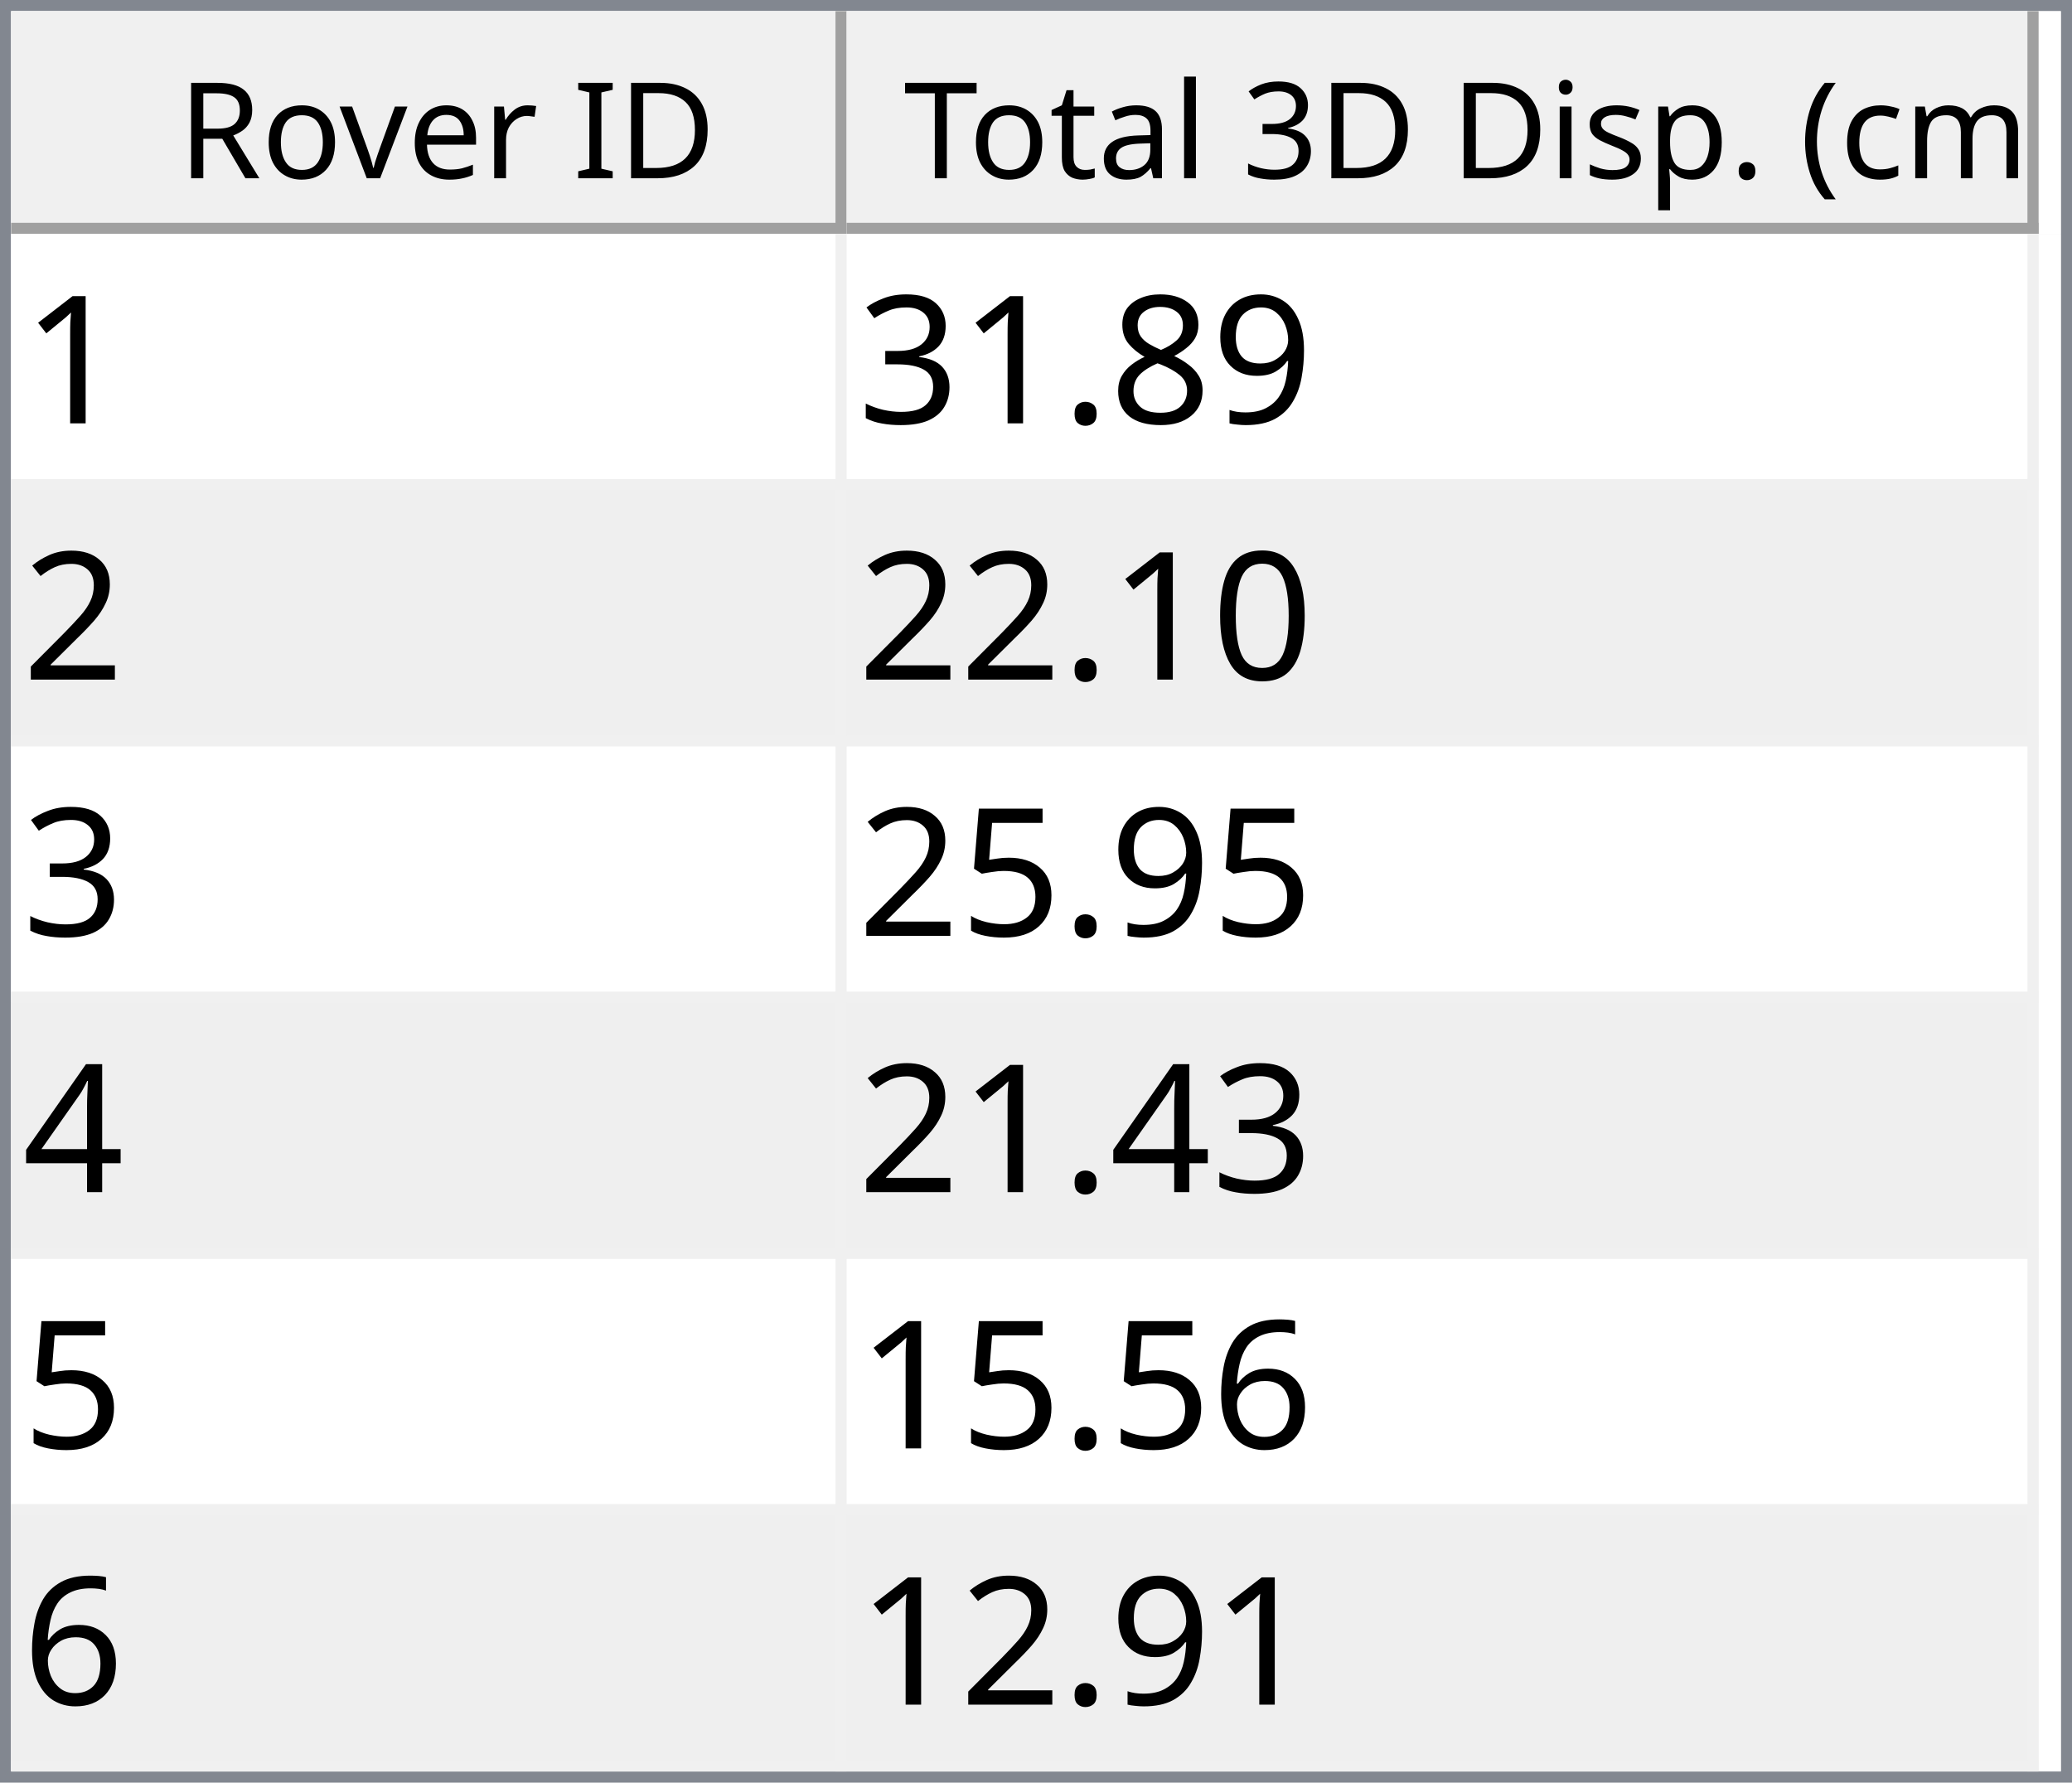
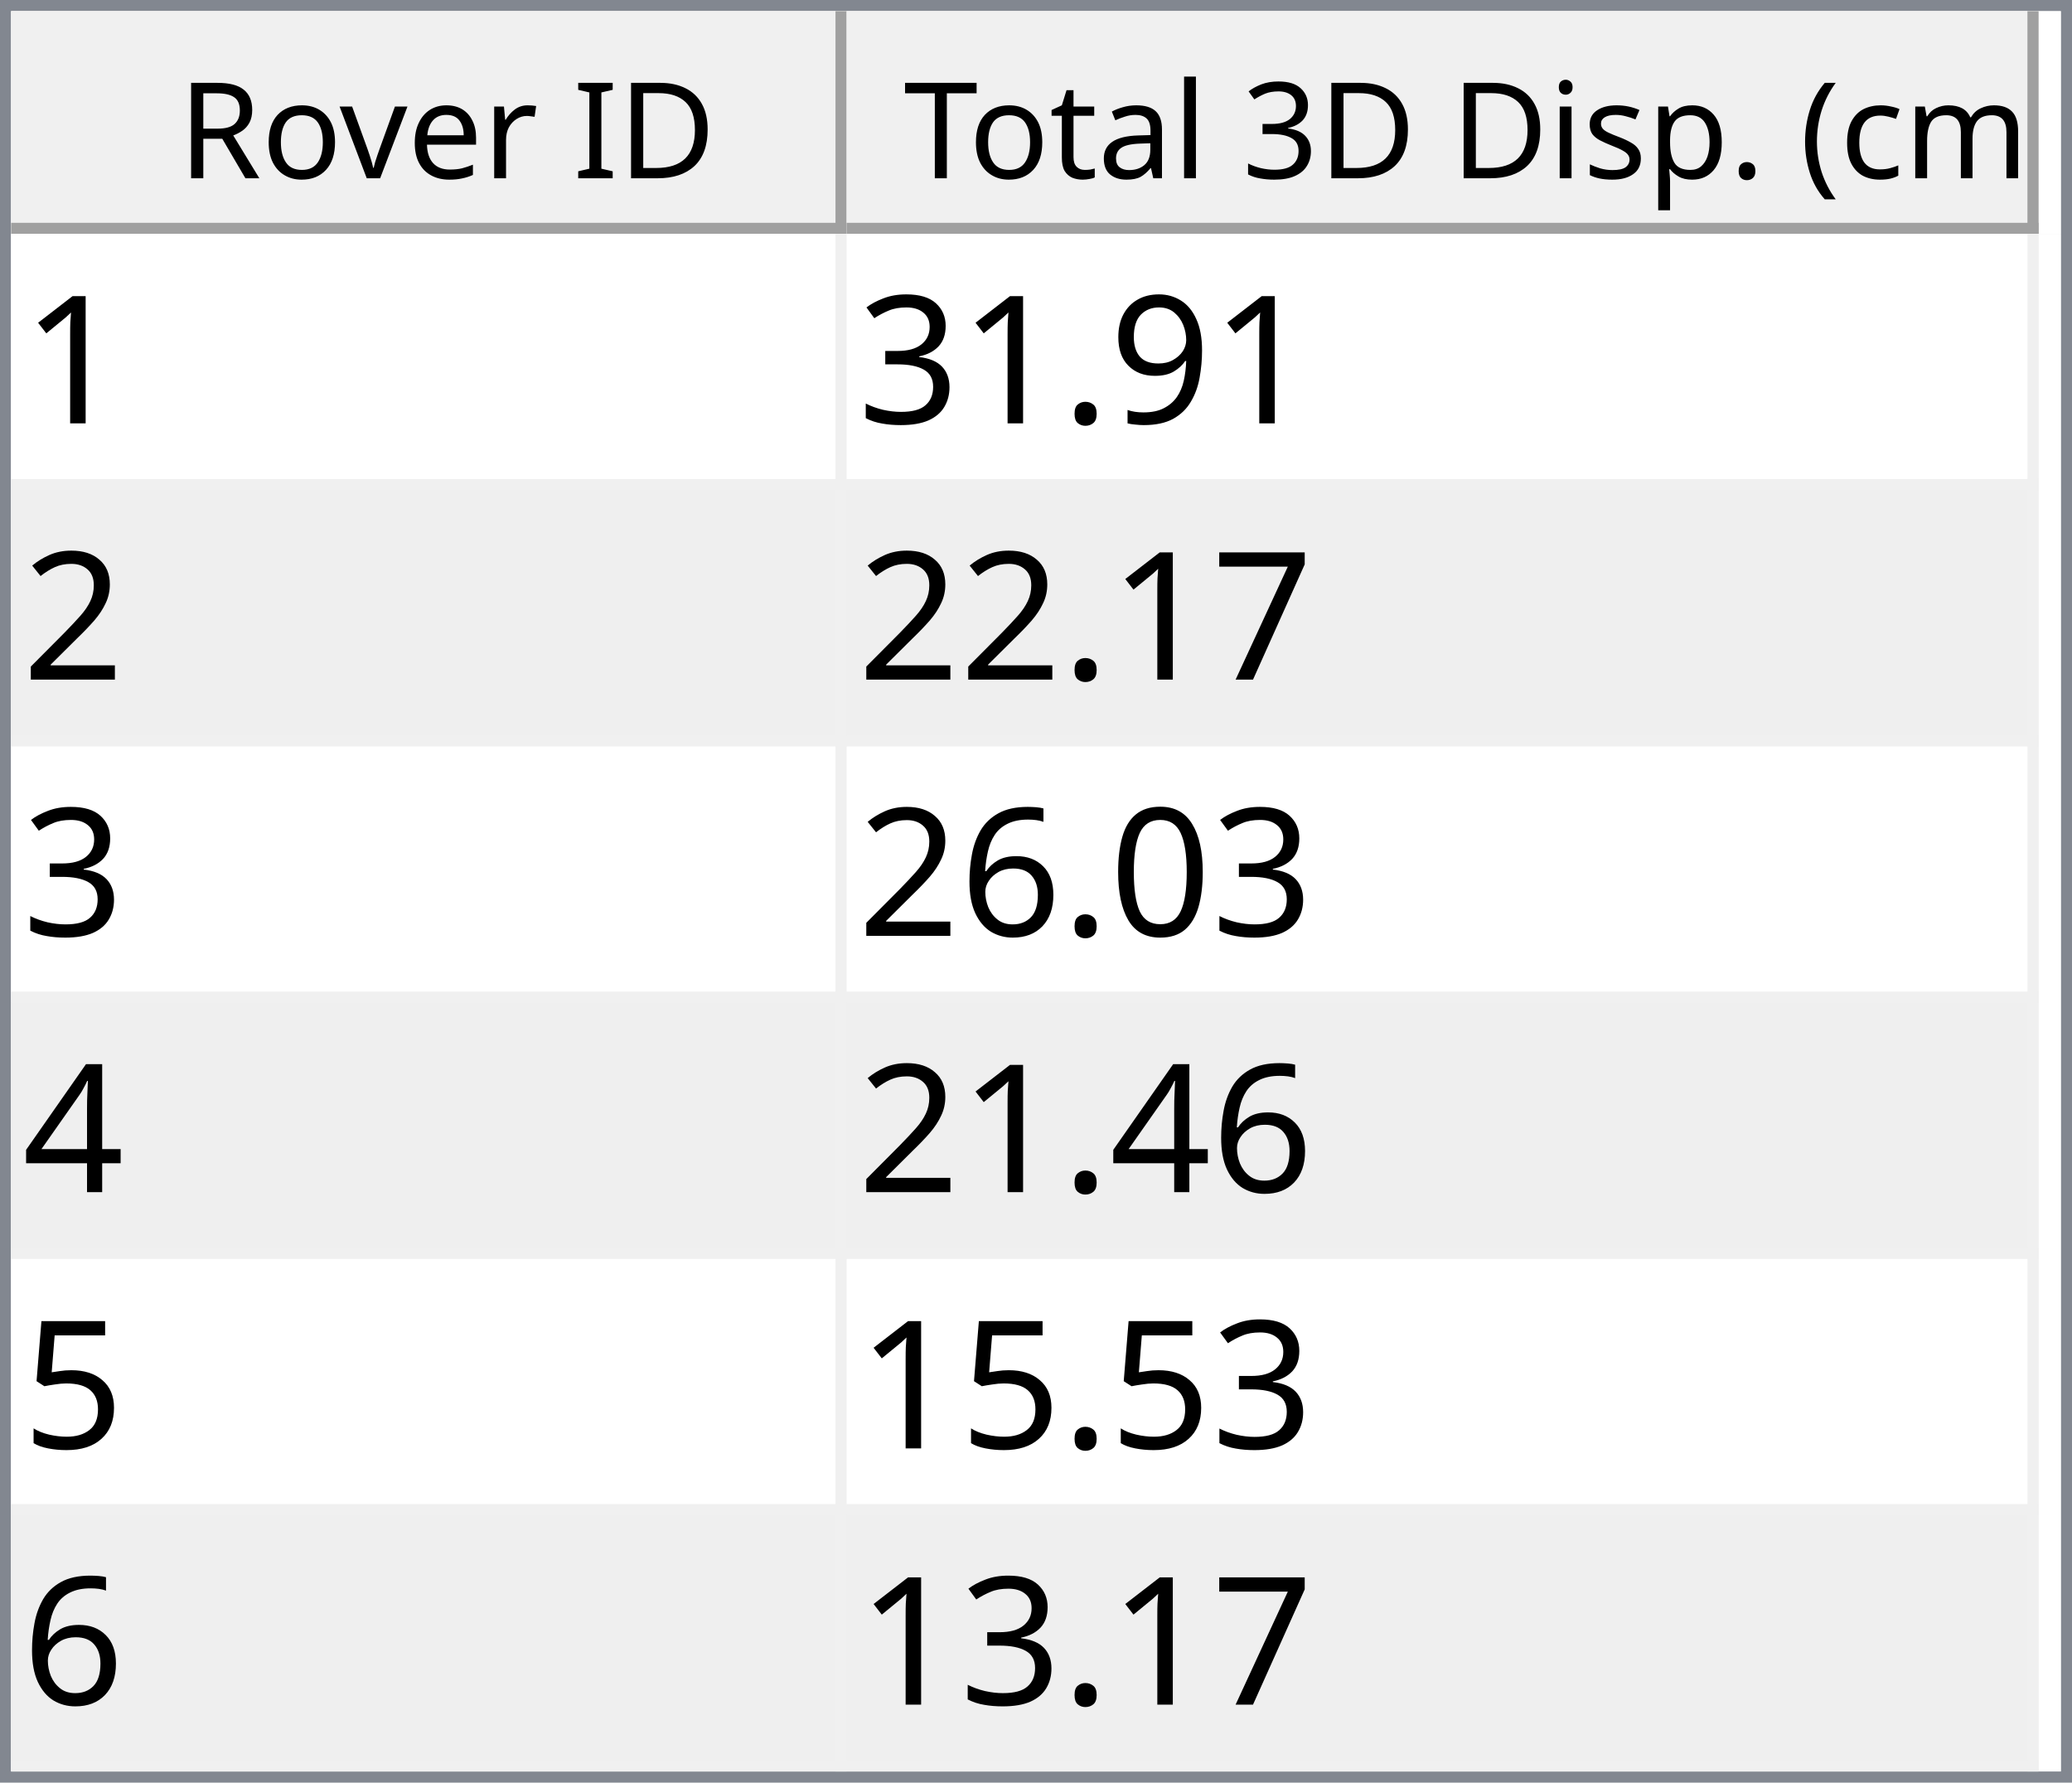
<svg xmlns="http://www.w3.org/2000/svg" style="fill-opacity:1; color-rendering:auto; color-interpolation:auto; text-rendering:auto; stroke:black; stroke-linecap:square; stroke-miterlimit:10; shape-rendering:auto; stroke-opacity:1; fill:black; stroke-dasharray:none; font-weight:normal; stroke-width:1; font-family:'Dialog'; font-style:normal; stroke-linejoin:miter; font-size:12px; stroke-dashoffset:0; image-rendering:auto;" width="186" height="160">
  <defs id="genericDefs" />
  <g>
    <defs id="defs1">
      <clipPath clipPathUnits="userSpaceOnUse" id="clipPath1">
        <path d="M0 0 L186 0 L186 160 L0 160 L0 0 Z" />
      </clipPath>
      <clipPath clipPathUnits="userSpaceOnUse" id="clipPath2">
        <path d="M0 0 L0 160 L186 160 L186 0 Z" />
      </clipPath>
      <clipPath clipPathUnits="userSpaceOnUse" id="clipPath3">
        <path d="M0 0 L0 20 L184 20 L184 0 Z" />
      </clipPath>
      <clipPath clipPathUnits="userSpaceOnUse" id="clipPath4">
        <path d="M0 0 L0 20 L75 20 L75 0 Z" />
      </clipPath>
      <clipPath clipPathUnits="userSpaceOnUse" id="clipPath5">
        <path d="M1 1 L1 19 L74 19 L74 1 Z" />
      </clipPath>
      <clipPath clipPathUnits="userSpaceOnUse" id="clipPath6">
        <path d="M0 0 L0 18 L73 18 L73 0 Z" />
      </clipPath>
      <clipPath clipPathUnits="userSpaceOnUse" id="clipPath7">
        <path d="M-0.5 -0.5 L-0.5 19.5 L74.5 19.5 L74.5 -0.5 Z" />
      </clipPath>
      <clipPath clipPathUnits="userSpaceOnUse" id="clipPath8">
        <path d="M0 0 L0 20 L107 20 L107 0 Z" />
      </clipPath>
      <clipPath clipPathUnits="userSpaceOnUse" id="clipPath9">
        <path d="M1 1 L1 19 L106 19 L106 1 Z" />
      </clipPath>
      <clipPath clipPathUnits="userSpaceOnUse" id="clipPath10">
        <path d="M0 0 L0 18 L105 18 L105 0 Z" />
      </clipPath>
      <clipPath clipPathUnits="userSpaceOnUse" id="clipPath11">
        <path d="M-0.5 -0.5 L-0.5 19.5 L106.5 19.5 L106.5 -0.5 Z" />
      </clipPath>
      <clipPath clipPathUnits="userSpaceOnUse" id="clipPath12">
        <path d="M0 0 L0 138 L184 138 L184 0 Z" />
      </clipPath>
      <clipPath clipPathUnits="userSpaceOnUse" id="clipPath13">
        <path d="M0 0 L0 138 L182 138 L182 0 Z" />
      </clipPath>
      <clipPath clipPathUnits="userSpaceOnUse" id="clipPath14">
        <path d="M-0.5 -0.5 L-0.5 137.5 L181.5 137.5 L181.5 -0.5 Z" />
      </clipPath>
      <clipPath clipPathUnits="userSpaceOnUse" id="clipPath15">
        <path d="M0 0 L0 22 L74 22 L74 0 Z" />
      </clipPath>
      <clipPath clipPathUnits="userSpaceOnUse" id="clipPath16">
        <path d="M0 0 L0 22 L106 22 L106 0 Z" />
      </clipPath>
      <font horiz-adv-x="64.551" id="font1">
        <font-face ascent="107.91" descent="25.098" units-per-em="100" style="font-style:normal; font-family:Segoe UI; font-weight:normal;" />
        <missing-glyph horiz-adv-x="64.551" d="M8.109 0 L8.109 68.266 L56.453 68.266 L56.453 0 L8.109 0 ZM15.328 7.234 L49.219 7.234 L49.219 61.031 L15.328 61.031 L15.328 7.234 Z" />
        <glyph unicode="D" horiz-adv-x="70.117" d="M9.188 0 L9.188 70.016 L28.516 70.016 Q65.531 70.016 65.531 35.891 Q65.531 19.672 55.25 9.836 Q44.969 0 27.734 0 L9.188 0 ZM17.391 62.594 L17.391 7.422 L27.828 7.422 Q41.609 7.422 49.273 14.797 Q56.938 22.172 56.938 35.688 Q56.938 62.594 28.328 62.594 L17.391 62.594 Z" />
        <glyph unicode="I" horiz-adv-x="26.611" d="M17.391 0 L9.188 0 L9.188 70.016 L17.391 70.016 L17.391 0 Z" />
        <glyph unicode=" " horiz-adv-x="27.393" d="" />
        <glyph unicode="r" horiz-adv-x="34.766" d="M34.188 41.891 Q32.078 43.5 28.125 43.5 Q23 43.5 19.555 38.672 Q16.109 33.844 16.109 25.484 L16.109 0 L8.109 0 L8.109 50 L16.109 50 L16.109 39.703 L16.312 39.703 Q18.016 44.969 21.531 47.922 Q25.047 50.875 29.391 50.875 Q32.516 50.875 34.188 50.203 L34.188 41.891 Z" />
        <glyph unicode="e" horiz-adv-x="52.295" d="M48.297 23 L12.984 23 Q13.188 14.656 17.484 10.109 Q21.781 5.562 29.297 5.562 Q37.75 5.562 44.828 11.141 L44.828 3.609 Q38.234 -1.172 27.391 -1.172 Q16.797 -1.172 10.742 5.641 Q4.688 12.453 4.688 24.812 Q4.688 36.469 11.305 43.82 Q17.922 51.172 27.734 51.172 Q37.547 51.172 42.922 44.828 Q48.297 38.484 48.297 27.203 L48.297 23 ZM40.094 29.781 Q40.047 36.719 36.75 40.578 Q33.453 44.438 27.594 44.438 Q21.922 44.438 17.969 40.383 Q14.016 36.328 13.094 29.781 L40.094 29.781 Z" />
        <glyph unicode="v" horiz-adv-x="47.9" d="M47.406 50 L27.484 0 L19.625 0 L0.688 50 L9.469 50 L22.172 13.672 Q23.578 9.672 23.922 6.688 L24.125 6.688 Q24.609 10.453 25.688 13.484 L38.969 50 L47.406 50 Z" />
        <glyph unicode="o" horiz-adv-x="58.594" d="M29 -1.172 Q17.922 -1.172 11.305 5.836 Q4.688 12.844 4.688 24.422 Q4.688 37.016 11.57 44.094 Q18.453 51.172 30.172 51.172 Q41.359 51.172 47.633 44.289 Q53.906 37.406 53.906 25.203 Q53.906 13.234 47.141 6.031 Q40.375 -1.172 29 -1.172 ZM29.594 44.438 Q21.875 44.438 17.383 39.188 Q12.891 33.938 12.891 24.703 Q12.891 15.828 17.43 10.695 Q21.969 5.562 29.594 5.562 Q37.359 5.562 41.531 10.594 Q45.703 15.625 45.703 24.906 Q45.703 34.281 41.531 39.359 Q37.359 44.438 29.594 44.438 Z" />
        <glyph unicode="R" horiz-adv-x="59.814" d="M59.375 0 L49.609 0 L37.891 19.625 Q36.281 22.359 34.766 24.289 Q33.25 26.219 31.664 27.438 Q30.078 28.656 28.25 29.219 Q26.422 29.781 24.125 29.781 L17.391 29.781 L17.391 0 L9.188 0 L9.188 70.016 L30.078 70.016 Q34.672 70.016 38.555 68.867 Q42.438 67.719 45.289 65.375 Q48.141 63.031 49.758 59.547 Q51.375 56.062 51.375 51.375 Q51.375 47.703 50.273 44.656 Q49.172 41.609 47.148 39.211 Q45.125 36.812 42.266 35.133 Q39.406 33.453 35.844 32.516 L35.844 32.328 Q37.594 31.547 38.891 30.547 Q40.188 29.547 41.359 28.18 Q42.531 26.812 43.68 25.078 Q44.828 23.344 46.234 21.047 L59.375 0 ZM17.391 62.594 L17.391 37.203 L28.516 37.203 Q31.594 37.203 34.203 38.133 Q36.812 39.062 38.719 40.797 Q40.625 42.531 41.703 45.047 Q42.781 47.562 42.781 50.688 Q42.781 56.297 39.141 59.445 Q35.5 62.594 28.609 62.594 L17.391 62.594 Z" />
        <glyph unicode=")" horiz-adv-x="30.176" d="M8.297 -15.922 L1.172 -15.922 Q16.406 2.344 16.406 26.812 Q16.406 51.469 1.078 70.016 L8.297 70.016 Q23.531 52.156 23.531 26.703 Q23.531 1.375 8.297 -15.922 Z" />
        <glyph unicode="m" horiz-adv-x="86.133" d="M79.109 0 L71.094 0 L71.094 28.719 Q71.094 37.016 68.531 40.727 Q65.969 44.438 59.906 44.438 Q54.781 44.438 51.195 39.75 Q47.609 35.062 47.609 28.516 L47.609 0 L39.594 0 L39.594 29.688 Q39.594 44.438 28.219 44.438 Q22.953 44.438 19.531 40.016 Q16.109 35.594 16.109 28.516 L16.109 0 L8.109 0 L8.109 50 L16.109 50 L16.109 42.094 L16.312 42.094 Q21.625 51.172 31.844 51.172 Q36.969 51.172 40.773 48.312 Q44.578 45.453 46 40.828 Q51.562 51.172 62.594 51.172 Q79.109 51.172 79.109 30.812 L79.109 0 Z" />
        <glyph unicode="c" horiz-adv-x="46.191" d="M42.188 2.297 Q36.422 -1.172 28.516 -1.172 Q17.828 -1.172 11.258 5.789 Q4.688 12.75 4.688 23.828 Q4.688 36.188 11.766 43.68 Q18.844 51.172 30.672 51.172 Q37.25 51.172 42.281 48.734 L42.281 40.531 Q36.719 44.438 30.375 44.438 Q22.703 44.438 17.797 38.945 Q12.891 33.453 12.891 24.516 Q12.891 15.719 17.508 10.641 Q22.125 5.562 29.891 5.562 Q36.422 5.562 42.188 9.906 L42.188 2.297 Z" />
        <glyph unicode="(" horiz-adv-x="30.176" d="M29.109 -15.922 L21.969 -15.922 Q6.844 1.375 6.844 26.703 Q6.844 52.156 21.969 70.016 L29.203 70.016 Q13.875 51.469 13.875 26.812 Q13.875 2.344 29.109 -15.922 Z" />
        <glyph unicode="." horiz-adv-x="21.68" d="M10.891 -1.078 Q8.641 -1.078 7.055 0.539 Q5.469 2.156 5.469 4.391 Q5.469 6.641 7.055 8.273 Q8.641 9.906 10.891 9.906 Q13.188 9.906 14.797 8.273 Q16.406 6.641 16.406 4.391 Q16.406 2.156 14.797 0.539 Q13.188 -1.078 10.891 -1.078 Z" />
        <glyph unicode="p" horiz-adv-x="58.789" d="M16.312 7.234 L16.109 7.234 L16.109 -23 L8.109 -23 L8.109 50 L16.109 50 L16.109 41.219 L16.312 41.219 Q22.219 51.172 33.594 51.172 Q43.266 51.172 48.688 44.461 Q54.109 37.75 54.109 26.469 Q54.109 13.922 48 6.375 Q41.891 -1.172 31.297 -1.172 Q21.578 -1.172 16.312 7.234 ZM16.109 27.391 L16.109 20.406 Q16.109 14.203 20.141 9.883 Q24.172 5.562 30.375 5.562 Q37.641 5.562 41.773 11.133 Q45.906 16.703 45.906 26.609 Q45.906 34.969 42.047 39.703 Q38.188 44.438 31.594 44.438 Q24.609 44.438 20.359 39.578 Q16.109 34.719 16.109 27.391 Z" />
        <glyph unicode="s" horiz-adv-x="42.432" d="M5.078 1.812 L5.078 10.406 Q11.625 5.562 19.484 5.562 Q30.031 5.562 30.031 12.594 Q30.031 14.594 29.125 15.992 Q28.219 17.391 26.68 18.461 Q25.141 19.531 23.07 20.383 Q21 21.234 18.609 22.172 Q15.281 23.484 12.766 24.828 Q10.25 26.172 8.57 27.859 Q6.891 29.547 6.031 31.695 Q5.172 33.844 5.172 36.719 Q5.172 40.234 6.789 42.945 Q8.406 45.656 11.086 47.484 Q13.766 49.312 17.211 50.242 Q20.656 51.172 24.312 51.172 Q30.812 51.172 35.938 48.922 L35.938 40.828 Q30.422 44.438 23.25 44.438 Q21 44.438 19.195 43.922 Q17.391 43.406 16.094 42.477 Q14.797 41.547 14.086 40.258 Q13.375 38.969 13.375 37.406 Q13.375 35.453 14.086 34.133 Q14.797 32.812 16.164 31.789 Q17.531 30.766 19.484 29.938 Q21.438 29.109 23.922 28.125 Q27.25 26.859 29.883 25.516 Q32.516 24.172 34.375 22.484 Q36.234 20.797 37.234 18.602 Q38.234 16.406 38.234 13.375 Q38.234 9.672 36.602 6.938 Q34.969 4.203 32.234 2.398 Q29.5 0.594 25.93 -0.289 Q22.359 -1.172 18.453 -1.172 Q10.75 -1.172 5.078 1.812 Z" />
        <glyph unicode="i" horiz-adv-x="24.219" d="M12.203 62.703 Q10.062 62.703 8.547 64.164 Q7.031 65.625 7.031 67.875 Q7.031 70.125 8.547 71.609 Q10.062 73.094 12.203 73.094 Q14.406 73.094 15.945 71.609 Q17.484 70.125 17.484 67.875 Q17.484 65.719 15.945 64.211 Q14.406 62.703 12.203 62.703 ZM16.109 0 L8.109 0 L8.109 50 L16.109 50 L16.109 0 Z" />
        <glyph unicode="3" horiz-adv-x="53.906" d="M46.531 19.828 Q46.531 15.094 44.75 11.211 Q42.969 7.328 39.719 4.57 Q36.469 1.812 31.93 0.297 Q27.391 -1.219 21.922 -1.219 Q11.922 -1.219 6 2.594 L6 11.188 Q13.094 5.609 22.219 5.609 Q25.875 5.609 28.828 6.539 Q31.781 7.469 33.906 9.227 Q36.031 10.984 37.18 13.477 Q38.328 15.969 38.328 19.094 Q38.328 32.812 18.797 32.812 L12.984 32.812 L12.984 39.594 L18.5 39.594 Q35.797 39.594 35.797 52.484 Q35.797 64.406 22.609 64.406 Q15.188 64.406 8.688 59.422 L8.688 67.188 Q15.375 71.188 24.609 71.188 Q29 71.188 32.57 69.969 Q36.141 68.75 38.68 66.555 Q41.219 64.359 42.609 61.281 Q44 58.203 44 54.5 Q44 40.672 30.031 36.719 L30.031 36.531 Q33.594 36.141 36.625 34.797 Q39.656 33.453 41.852 31.305 Q44.047 29.156 45.289 26.25 Q46.531 23.344 46.531 19.828 Z" />
        <glyph unicode="l" horiz-adv-x="24.219" d="M16.109 0 L8.109 0 L8.109 74.031 L16.109 74.031 L16.109 0 Z" />
        <glyph unicode="a" horiz-adv-x="50.879" d="M43.891 0 L35.891 0 L35.891 7.812 L35.688 7.812 Q30.469 -1.172 20.312 -1.172 Q12.844 -1.172 8.617 2.781 Q4.391 6.734 4.391 13.281 Q4.391 27.297 20.906 29.594 L35.891 31.688 Q35.891 44.438 25.594 44.438 Q16.547 44.438 9.281 38.281 L9.281 46.484 Q16.656 51.172 26.266 51.172 Q43.891 51.172 43.891 32.516 L43.891 0 ZM35.891 25.297 L23.828 23.641 Q18.266 22.859 15.43 20.875 Q12.594 18.891 12.594 13.875 Q12.594 10.203 15.211 7.883 Q17.828 5.562 22.172 5.562 Q28.125 5.562 32.008 9.742 Q35.891 13.922 35.891 20.312 L35.891 25.297 Z" />
        <glyph unicode="t" horiz-adv-x="33.887" d="M31.297 0.484 Q28.469 -1.078 23.828 -1.078 Q10.688 -1.078 10.688 13.578 L10.688 43.172 L2.094 43.172 L2.094 50 L10.688 50 L10.688 62.203 L18.703 64.797 L18.703 50 L31.297 50 L31.297 43.172 L18.703 43.172 L18.703 14.984 Q18.703 9.969 20.414 7.82 Q22.125 5.672 26.078 5.672 Q29.109 5.672 31.297 7.328 L31.297 0.484 Z" />
        <glyph unicode="T" horiz-adv-x="52.393" d="M50.594 62.594 L30.375 62.594 L30.375 0 L22.172 0 L22.172 62.594 L2 62.594 L2 70.016 L50.594 70.016 L50.594 62.594 Z" />
      </font>
      <font horiz-adv-x="75.0" id="font2">
        <font-face ascent="100.537" descent="21.973" units-per-em="100" style="font-style:normal; font-family:sans-serif; font-weight:normal;" />
        <missing-glyph horiz-adv-x="75.0" d="M12.5 0 L12.5 62.5 L62.5 62.5 L62.5 0 L12.5 0 ZM14.062 1.562 L60.938 1.562 L60.938 60.938 L14.062 60.938 L14.062 1.562 Z" />
        <glyph unicode="1" horiz-adv-x="55.615" d="M37.25 0 L28.469 0 L28.469 56 Q25.297 52.984 20.141 49.953 Q14.984 46.922 10.891 45.406 L10.891 53.906 Q18.266 57.375 23.781 62.305 Q29.297 67.234 31.594 71.875 L37.25 71.875 L37.25 0 Z" />
        <glyph unicode="9" horiz-adv-x="55.615" d="M5.469 16.547 L13.922 17.328 Q14.984 11.375 18.016 8.688 Q21.047 6 25.781 6 Q29.828 6 32.883 7.859 Q35.938 9.719 37.891 12.82 Q39.844 15.922 41.164 21.195 Q42.484 26.469 42.484 31.938 Q42.484 32.516 42.438 33.688 Q39.797 29.5 35.234 26.883 Q30.672 24.266 25.344 24.266 Q16.453 24.266 10.305 30.711 Q4.156 37.156 4.156 47.703 Q4.156 58.594 10.578 65.234 Q17 71.875 26.656 71.875 Q33.641 71.875 39.43 68.117 Q45.219 64.359 48.219 57.398 Q51.219 50.438 51.219 37.25 Q51.219 23.531 48.242 15.406 Q45.266 7.281 39.383 3.031 Q33.5 -1.219 25.594 -1.219 Q17.188 -1.219 11.867 3.445 Q6.547 8.109 5.469 16.547 ZM41.453 48.141 Q41.453 55.719 37.43 60.156 Q33.406 64.594 27.734 64.594 Q21.875 64.594 17.531 59.812 Q13.188 55.031 13.188 47.406 Q13.188 40.578 17.312 36.305 Q21.438 32.031 27.484 32.031 Q33.594 32.031 37.523 36.305 Q41.453 40.578 41.453 48.141 Z" />
-         <glyph unicode="8" horiz-adv-x="55.615" d="M17.672 38.812 Q12.203 40.828 9.57 44.539 Q6.938 48.25 6.938 53.422 Q6.938 61.234 12.555 66.555 Q18.172 71.875 27.484 71.875 Q36.859 71.875 42.578 66.43 Q48.297 60.984 48.297 53.172 Q48.297 48.188 45.68 44.508 Q43.062 40.828 37.75 38.812 Q44.344 36.672 47.781 31.883 Q51.219 27.094 51.219 20.453 Q51.219 11.281 44.727 5.031 Q38.234 -1.219 27.641 -1.219 Q17.047 -1.219 10.547 5.055 Q4.047 11.328 4.047 20.703 Q4.047 27.688 7.594 32.398 Q11.141 37.109 17.672 38.812 ZM15.922 53.719 Q15.922 48.641 19.195 45.414 Q22.469 42.188 27.688 42.188 Q32.766 42.188 36.016 45.383 Q39.266 48.578 39.266 53.219 Q39.266 58.062 35.914 61.359 Q32.562 64.656 27.594 64.656 Q22.562 64.656 19.242 61.43 Q15.922 58.203 15.922 53.719 ZM13.094 20.656 Q13.094 16.891 14.875 13.375 Q16.656 9.859 20.172 7.93 Q23.688 6 27.734 6 Q34.031 6 38.133 10.055 Q42.234 14.109 42.234 20.359 Q42.234 26.703 38.016 30.859 Q33.797 35.016 27.438 35.016 Q21.234 35.016 17.164 30.914 Q13.094 26.812 13.094 20.656 Z" />
        <glyph unicode="." horiz-adv-x="27.783" d="M9.078 0 L9.078 10.016 L19.094 10.016 L19.094 0 L9.078 0 Z" />
        <glyph unicode="3" horiz-adv-x="55.615" d="M4.203 18.891 L12.984 20.062 Q14.5 12.594 18.141 9.297 Q21.781 6 27 6 Q33.203 6 37.477 10.297 Q41.75 14.594 41.75 20.953 Q41.75 27 37.797 30.93 Q33.844 34.859 27.734 34.859 Q25.25 34.859 21.531 33.891 L22.516 41.609 Q23.391 41.5 23.922 41.5 Q29.547 41.5 34.039 44.43 Q38.531 47.359 38.531 53.469 Q38.531 58.297 35.258 61.477 Q31.984 64.656 26.812 64.656 Q21.688 64.656 18.266 61.43 Q14.844 58.203 13.875 51.766 L5.078 53.328 Q6.688 62.156 12.398 67.016 Q18.109 71.875 26.609 71.875 Q32.469 71.875 37.398 69.359 Q42.328 66.844 44.945 62.5 Q47.562 58.156 47.562 53.266 Q47.562 48.641 45.07 44.828 Q42.578 41.016 37.703 38.766 Q44.047 37.312 47.562 32.695 Q51.078 28.078 51.078 21.141 Q51.078 11.766 44.242 5.25 Q37.406 -1.266 26.953 -1.266 Q17.531 -1.266 11.305 4.352 Q5.078 9.969 4.203 18.891 Z" />
        <glyph unicode="2" horiz-adv-x="55.615" d="M50.344 8.453 L50.344 0 L3.031 0 Q2.938 3.172 4.047 6.109 Q5.859 10.938 9.836 15.625 Q13.812 20.312 21.344 26.469 Q33.016 36.031 37.117 41.625 Q41.219 47.219 41.219 52.203 Q41.219 57.422 37.477 61.008 Q33.734 64.594 27.734 64.594 Q21.391 64.594 17.578 60.789 Q13.766 56.984 13.719 50.25 L4.688 51.172 Q5.609 61.281 11.664 66.578 Q17.719 71.875 27.938 71.875 Q38.234 71.875 44.242 66.164 Q50.25 60.453 50.25 52 Q50.25 47.703 48.492 43.555 Q46.734 39.406 42.656 34.812 Q38.578 30.219 29.109 22.219 Q21.188 15.578 18.945 13.211 Q16.703 10.844 15.234 8.453 L50.344 8.453 Z" />
+         <glyph unicode="7" horiz-adv-x="55.615" d="M4.734 62.203 L4.734 70.656 L51.078 70.656 L51.078 63.812 Q44.234 56.547 37.523 44.484 Q30.812 32.422 27.156 19.672 Q24.516 10.688 23.781 0 L14.75 0 Q14.891 8.453 18.062 20.414 Q21.234 32.375 27.172 43.484 Q33.109 54.594 39.797 62.203 L4.734 62.203 Z" />
        <glyph unicode="0" horiz-adv-x="55.615" d="M4.156 35.297 Q4.156 48 6.766 55.742 Q9.375 63.484 14.523 67.68 Q19.672 71.875 27.484 71.875 Q33.25 71.875 37.594 69.555 Q41.938 67.234 44.773 62.867 Q47.609 58.5 49.219 52.227 Q50.828 45.953 50.828 35.297 Q50.828 22.703 48.242 14.969 Q45.656 7.234 40.508 3.008 Q35.359 -1.219 27.484 -1.219 Q17.141 -1.219 11.234 6.203 Q4.156 15.141 4.156 35.297 ZM13.188 35.297 Q13.188 17.672 17.312 11.836 Q21.438 6 27.484 6 Q33.547 6 37.672 11.859 Q41.797 17.719 41.797 35.297 Q41.797 52.984 37.672 58.789 Q33.547 64.594 27.391 64.594 Q21.344 64.594 17.719 59.469 Q13.188 52.938 13.188 35.297 Z" />
+         <glyph unicode="6" horiz-adv-x="55.615" d="M49.75 54.047 L41.016 53.375 Q39.844 58.547 37.703 60.891 Q34.125 64.656 28.906 64.656 Q24.703 64.656 21.531 62.312 Q17.391 59.281 14.992 53.469 Q12.594 47.656 12.5 36.922 Q15.672 41.75 20.266 44.094 Q24.859 46.438 29.891 46.438 Q38.672 46.438 44.852 39.969 Q51.031 33.5 51.031 23.25 Q51.031 16.5 48.125 10.719 Q45.219 4.938 40.141 1.859 Q35.062 -1.219 28.609 -1.219 Q17.625 -1.219 10.695 6.859 Q3.766 14.938 3.766 33.5 Q3.766 54.25 11.422 63.672 Q18.109 71.875 29.438 71.875 Q37.891 71.875 43.289 67.141 Q48.688 62.406 49.75 54.047 ZM13.875 23.188 Q13.875 18.656 15.797 14.508 Q17.719 10.359 21.188 8.18 Q24.656 6 28.469 6 Q34.031 6 38.039 10.492 Q42.047 14.984 42.047 22.703 Q42.047 30.125 38.086 34.398 Q34.125 38.672 28.125 38.672 Q22.172 38.672 18.023 34.398 Q13.875 30.125 13.875 23.188 Z" />
+         <glyph unicode="4" horiz-adv-x="55.615" d="M32.328 0 L32.328 17.141 L1.266 17.141 L1.266 25.203 L33.938 71.578 L41.109 71.578 L41.109 25.203 L50.781 25.203 L50.781 17.141 L41.109 17.141 L41.109 0 L32.328 0 ZM32.328 25.203 L32.328 57.469 L9.906 25.203 L32.328 25.203 Z" />
        <glyph unicode="5" horiz-adv-x="55.615" d="M4.156 18.75 L13.375 19.531 Q14.406 12.797 18.141 9.398 Q21.875 6 27.156 6 Q33.5 6 37.891 10.789 Q42.281 15.578 42.281 23.484 Q42.281 31 38.062 35.352 Q33.844 39.703 27 39.703 Q22.75 39.703 19.336 37.773 Q15.922 35.844 13.969 32.766 L5.719 33.844 L12.641 70.609 L48.25 70.609 L48.25 62.203 L19.672 62.203 L15.828 42.969 Q22.266 47.469 29.344 47.469 Q38.719 47.469 45.164 40.969 Q51.609 34.469 51.609 24.266 Q51.609 14.547 45.953 7.469 Q39.062 -1.219 27.156 -1.219 Q17.391 -1.219 11.211 4.25 Q5.031 9.719 4.156 18.75 Z" />
-         <glyph unicode="4" horiz-adv-x="55.615" d="M32.328 0 L32.328 17.141 L1.266 17.141 L1.266 25.203 L33.938 71.578 L41.109 71.578 L41.109 25.203 L50.781 25.203 L50.781 17.141 L41.109 17.141 L41.109 0 L32.328 0 ZM32.328 25.203 L32.328 57.469 L9.906 25.203 L32.328 25.203 Z" />
-         <glyph unicode="6" horiz-adv-x="55.615" d="M49.75 54.047 L41.016 53.375 Q39.844 58.547 37.703 60.891 Q34.125 64.656 28.906 64.656 Q24.703 64.656 21.531 62.312 Q17.391 59.281 14.992 53.469 Q12.594 47.656 12.5 36.922 Q15.672 41.75 20.266 44.094 Q24.859 46.438 29.891 46.438 Q38.672 46.438 44.852 39.969 Q51.031 33.5 51.031 23.25 Q51.031 16.5 48.125 10.719 Q45.219 4.938 40.141 1.859 Q35.062 -1.219 28.609 -1.219 Q17.625 -1.219 10.695 6.859 Q3.766 14.938 3.766 33.5 Q3.766 54.25 11.422 63.672 Q18.109 71.875 29.438 71.875 Q37.891 71.875 43.289 67.141 Q48.688 62.406 49.75 54.047 ZM13.875 23.188 Q13.875 18.656 15.797 14.508 Q17.719 10.359 21.188 8.18 Q24.656 6 28.469 6 Q34.031 6 38.039 10.492 Q42.047 14.984 42.047 22.703 Q42.047 30.125 38.086 34.398 Q34.125 38.672 28.125 38.672 Q22.172 38.672 18.023 34.398 Q13.875 30.125 13.875 23.188 Z" />
      </font>
    </defs>
    <g style="fill:white; stroke:white;">
      <rect x="0" y="0" width="186" style="clip-path:url(#clipPath1); stroke:none;" height="160" />
    </g>
    <g style="fill:white; text-rendering:optimizeSpeed; color-rendering:optimizeSpeed; image-rendering:optimizeSpeed; shape-rendering:crispEdges; stroke:white; color-interpolation:sRGB;">
      <rect x="0" width="186" height="160" y="0" style="stroke:none;" />
      <path style="stroke:none;" d="M0 160 L186 160 L186 0 L0 0 Z" />
    </g>
    <g style="fill:rgb(240,240,240); font-family:'Segoe UI'; stroke:rgb(240,240,240);">
      <rect x="0" y="0" width="186" style="clip-path:url(#clipPath2); stroke:none;" height="160" />
    </g>
    <g style="fill:rgb(130,135,144); font-family:'Segoe UI'; stroke:rgb(130,135,144);">
      <path d="M0 0 L186 0 L186 160 L0 160 L0 0 ZM1 1 L185 1 L185 159 L1 159 L1 1 Z" style="fill-rule:evenodd; clip-path:url(#clipPath2); stroke:none;" />
    </g>
    <g style="fill:white; font-family:'Segoe UI'; stroke:white;" transform="translate(1,1)">
      <rect x="0" y="0" width="184" style="clip-path:url(#clipPath3); stroke:none;" height="20" />
    </g>
    <g style="fill:rgb(240,240,240); font-family:'Segoe UI'; stroke:rgb(240,240,240);" transform="translate(1,1)">
      <rect x="0" y="0" width="75" style="clip-path:url(#clipPath4); stroke:none;" height="20" />
    </g>
    <g style="font-family:'Segoe UI';" transform="translate(2,2)">
      <text x="14" xml:space="preserve" y="14" style="clip-path:url(#clipPath6); stroke:none;">Rover ID</text>
    </g>
    <g style="fill:rgb(160,160,160); font-family:'Segoe UI'; stroke:rgb(160,160,160); stroke-linejoin:bevel;" transform="translate(1.5,1.5)">
      <line x1="74" x2="74" y1="0" style="fill:none; clip-path:url(#clipPath7);" y2="19" />
    </g>
    <g style="fill:rgb(160,160,160); font-family:'Segoe UI'; stroke:rgb(160,160,160); stroke-linejoin:bevel;" transform="matrix(1,0,0,1,1,1) translate(0.5,0.5)">
      <line x1="0" x2="74" y1="19" style="fill:none; clip-path:url(#clipPath7);" y2="19" />
    </g>
    <g style="fill:rgb(240,240,240); font-family:'Segoe UI'; stroke:rgb(240,240,240);" transform="translate(76,1)">
      <rect x="0" y="0" width="107" style="clip-path:url(#clipPath8); stroke:none;" height="20" />
    </g>
    <g style="font-family:'Segoe UI';" transform="translate(77,2)">
      <text x="1" xml:space="preserve" y="14" style="clip-path:url(#clipPath10); stroke:none;"> Total 3D Disp. (cm)</text>
    </g>
    <g style="fill:rgb(160,160,160); font-family:'Segoe UI'; stroke:rgb(160,160,160); stroke-linejoin:bevel;" transform="translate(76.5,1.5)">
      <line x1="106" x2="106" y1="0" style="fill:none; clip-path:url(#clipPath11);" y2="19" />
    </g>
    <g style="fill:rgb(160,160,160); font-family:'Segoe UI'; stroke:rgb(160,160,160); stroke-linejoin:bevel;" transform="matrix(1,0,0,1,76,1) translate(0.5,0.5)">
      <line x1="0" x2="106" y1="19" style="fill:none; clip-path:url(#clipPath11);" y2="19" />
    </g>
    <g style="fill:white; font-family:'Segoe UI'; stroke:white;" transform="translate(1,21)">
      <rect x="0" y="0" width="184" style="clip-path:url(#clipPath12); stroke:none;" height="138" />
    </g>
    <g style="fill:rgb(240,240,240); font-size:16px; font-family:sans-serif; stroke:rgb(240,240,240);" transform="translate(1,21)">
      <rect x="0" y="0" width="182" style="clip-path:url(#clipPath13); stroke:none;" height="138" />
      <line transform="translate(0.5,0.5)" x1="0" x2="181" y1="22" style="clip-path:url(#clipPath14); fill:none; stroke-linejoin:bevel;" y2="22" />
    </g>
    <g transform="matrix(1,0,0,1,1,21) translate(0.5,0.5)" style="fill:rgb(240,240,240); font-size:16px; font-family:sans-serif; stroke:rgb(240,240,240); stroke-linejoin:bevel;">
      <line x1="0" x2="181" y1="45" style="fill:none; clip-path:url(#clipPath14);" y2="45" />
    </g>
    <g transform="matrix(1,0,0,1,1,21) translate(0.5,0.5)" style="fill:rgb(240,240,240); font-size:16px; font-family:sans-serif; stroke:rgb(240,240,240); stroke-linejoin:bevel;">
      <line x1="0" x2="181" y1="68" style="fill:none; clip-path:url(#clipPath14);" y2="68" />
    </g>
    <g transform="matrix(1,0,0,1,1,21) translate(0.5,0.5)" style="fill:rgb(240,240,240); font-size:16px; font-family:sans-serif; stroke:rgb(240,240,240); stroke-linejoin:bevel;">
      <line x1="0" x2="181" y1="91" style="fill:none; clip-path:url(#clipPath14);" y2="91" />
    </g>
    <g transform="matrix(1,0,0,1,1,21) translate(0.5,0.5)" style="fill:rgb(240,240,240); font-size:16px; font-family:sans-serif; stroke:rgb(240,240,240); stroke-linejoin:bevel;">
      <line x1="0" x2="181" y1="114" style="fill:none; clip-path:url(#clipPath14);" y2="114" />
    </g>
    <g transform="matrix(1,0,0,1,1,21) translate(0.5,0.5)" style="fill:rgb(240,240,240); font-size:16px; font-family:sans-serif; stroke:rgb(240,240,240); stroke-linejoin:bevel;">
      <line x1="0" x2="181" y1="137" style="fill:none; clip-path:url(#clipPath14);" y2="137" />
    </g>
    <g transform="matrix(1,0,0,1,1,21) translate(0.5,0.5)" style="fill:rgb(240,240,240); font-size:16px; font-family:sans-serif; stroke:rgb(240,240,240); stroke-linejoin:bevel;">
      <line x1="74" x2="74" y1="0" style="fill:none; clip-path:url(#clipPath14);" y2="137" />
    </g>
    <g transform="matrix(1,0,0,1,1,21) translate(0.5,0.5)" style="fill:rgb(240,240,240); font-size:16px; font-family:sans-serif; stroke:rgb(240,240,240); stroke-linejoin:bevel;">
      <line x1="181" x2="181" y1="0" style="fill:none; clip-path:url(#clipPath14);" y2="137" />
    </g>
    <g style="fill:white; font-size:16px; font-family:sans-serif; stroke:white;" transform="matrix(1,0,0,1,1,21)">
      <rect x="0" y="0" width="74" style="clip-path:url(#clipPath15); stroke:none;" height="22" />
      <text x="1" y="17" style="fill:black; clip-path:url(#clipPath15); stroke:none;" xml:space="preserve">1</text>
    </g>
    <g style="fill:white; font-size:16px; font-family:sans-serif; stroke:white;" transform="matrix(1,0,0,1,1,21) translate(75,0)">
      <rect x="0" y="0" width="106" style="clip-path:url(#clipPath16); stroke:none;" height="22" />
-       <text x="1" y="17" style="fill:black; clip-path:url(#clipPath16); stroke:none;" xml:space="preserve">31.89</text>
+       <text x="1" y="17" style="fill:black; clip-path:url(#clipPath16); stroke:none;" xml:space="preserve">31.91</text>
    </g>
    <g style="fill:rgb(239,239,239); font-size:16px; font-family:sans-serif; stroke:rgb(239,239,239);" transform="matrix(1,0,0,1,1,21) translate(0,23)">
      <rect x="0" y="0" width="74" style="clip-path:url(#clipPath15); stroke:none;" height="22" />
      <text x="1" y="17" style="fill:black; clip-path:url(#clipPath15); stroke:none;" xml:space="preserve">2</text>
    </g>
    <g style="fill:rgb(239,239,239); font-size:16px; font-family:sans-serif; stroke:rgb(239,239,239);" transform="matrix(1,0,0,1,1,21) translate(75,23)">
      <rect x="0" y="0" width="106" style="clip-path:url(#clipPath16); stroke:none;" height="22" />
-       <text x="1" y="17" style="fill:black; clip-path:url(#clipPath16); stroke:none;" xml:space="preserve">22.10</text>
+       <text x="1" y="17" style="fill:black; clip-path:url(#clipPath16); stroke:none;" xml:space="preserve">22.17</text>
    </g>
    <g style="fill:white; font-size:16px; font-family:sans-serif; stroke:white;" transform="matrix(1,0,0,1,1,21) translate(0,46)">
      <rect x="0" y="0" width="74" style="clip-path:url(#clipPath15); stroke:none;" height="22" />
      <text x="1" y="17" style="fill:black; clip-path:url(#clipPath15); stroke:none;" xml:space="preserve">3</text>
    </g>
    <g style="fill:white; font-size:16px; font-family:sans-serif; stroke:white;" transform="matrix(1,0,0,1,1,21) translate(75,46)">
      <rect x="0" y="0" width="106" style="clip-path:url(#clipPath16); stroke:none;" height="22" />
-       <text x="1" y="17" style="fill:black; clip-path:url(#clipPath16); stroke:none;" xml:space="preserve">25.95</text>
+       <text x="1" y="17" style="fill:black; clip-path:url(#clipPath16); stroke:none;" xml:space="preserve">26.03</text>
    </g>
    <g style="fill:rgb(239,239,239); font-size:16px; font-family:sans-serif; stroke:rgb(239,239,239);" transform="matrix(1,0,0,1,1,21) translate(0,69)">
      <rect x="0" y="0" width="74" style="clip-path:url(#clipPath15); stroke:none;" height="22" />
      <text x="1" y="17" style="fill:black; clip-path:url(#clipPath15); stroke:none;" xml:space="preserve">4</text>
    </g>
    <g style="fill:rgb(239,239,239); font-size:16px; font-family:sans-serif; stroke:rgb(239,239,239);" transform="matrix(1,0,0,1,1,21) translate(75,69)">
      <rect x="0" y="0" width="106" style="clip-path:url(#clipPath16); stroke:none;" height="22" />
-       <text x="1" y="17" style="fill:black; clip-path:url(#clipPath16); stroke:none;" xml:space="preserve">21.43</text>
+       <text x="1" y="17" style="fill:black; clip-path:url(#clipPath16); stroke:none;" xml:space="preserve">21.46</text>
    </g>
    <g style="fill:white; font-size:16px; font-family:sans-serif; stroke:white;" transform="matrix(1,0,0,1,1,21) translate(0,92)">
      <rect x="0" y="0" width="74" style="clip-path:url(#clipPath15); stroke:none;" height="22" />
      <text x="1" y="17" style="fill:black; clip-path:url(#clipPath15); stroke:none;" xml:space="preserve">5</text>
    </g>
    <g style="fill:white; font-size:16px; font-family:sans-serif; stroke:white;" transform="matrix(1,0,0,1,1,21) translate(75,92)">
      <rect x="0" y="0" width="106" style="clip-path:url(#clipPath16); stroke:none;" height="22" />
-       <text x="1" y="17" style="fill:black; clip-path:url(#clipPath16); stroke:none;" xml:space="preserve">15.56</text>
+       <text x="1" y="17" style="fill:black; clip-path:url(#clipPath16); stroke:none;" xml:space="preserve">15.53</text>
    </g>
    <g style="fill:rgb(239,239,239); font-size:16px; font-family:sans-serif; stroke:rgb(239,239,239);" transform="matrix(1,0,0,1,1,21) translate(0,115)">
      <rect x="0" y="0" width="74" style="clip-path:url(#clipPath15); stroke:none;" height="22" />
      <text x="1" y="17" style="fill:black; clip-path:url(#clipPath15); stroke:none;" xml:space="preserve">6</text>
    </g>
    <g style="fill:rgb(239,239,239); font-size:16px; font-family:sans-serif; stroke:rgb(239,239,239);" transform="matrix(1,0,0,1,1,21) translate(75,115)">
      <rect x="0" y="0" width="106" style="clip-path:url(#clipPath16); stroke:none;" height="22" />
-       <text x="1" y="17" style="fill:black; clip-path:url(#clipPath16); stroke:none;" xml:space="preserve">12.91</text>
+       <text x="1" y="17" style="fill:black; clip-path:url(#clipPath16); stroke:none;" xml:space="preserve">13.17</text>
    </g>
  </g>
</svg>
